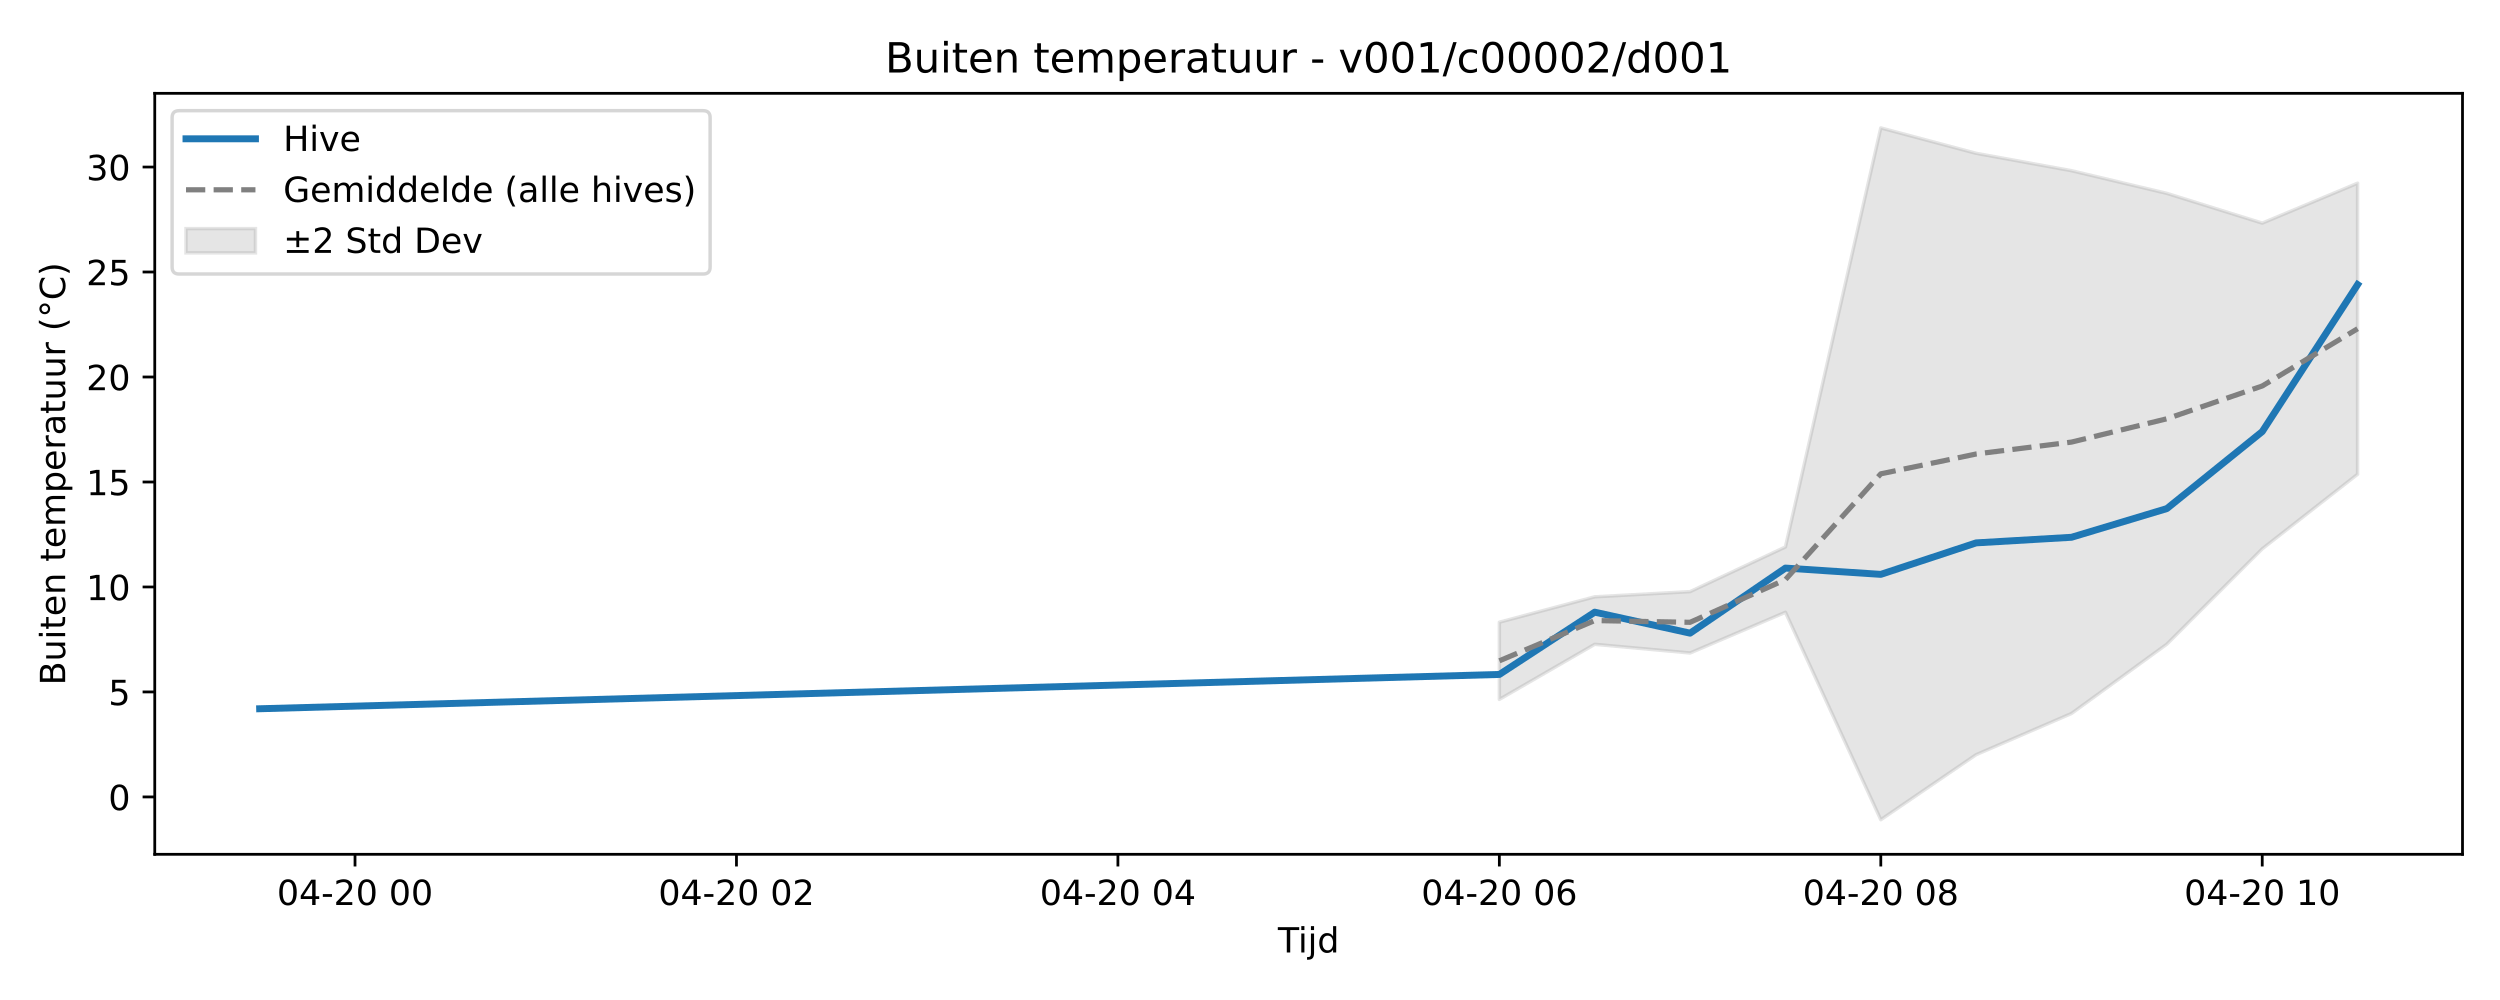
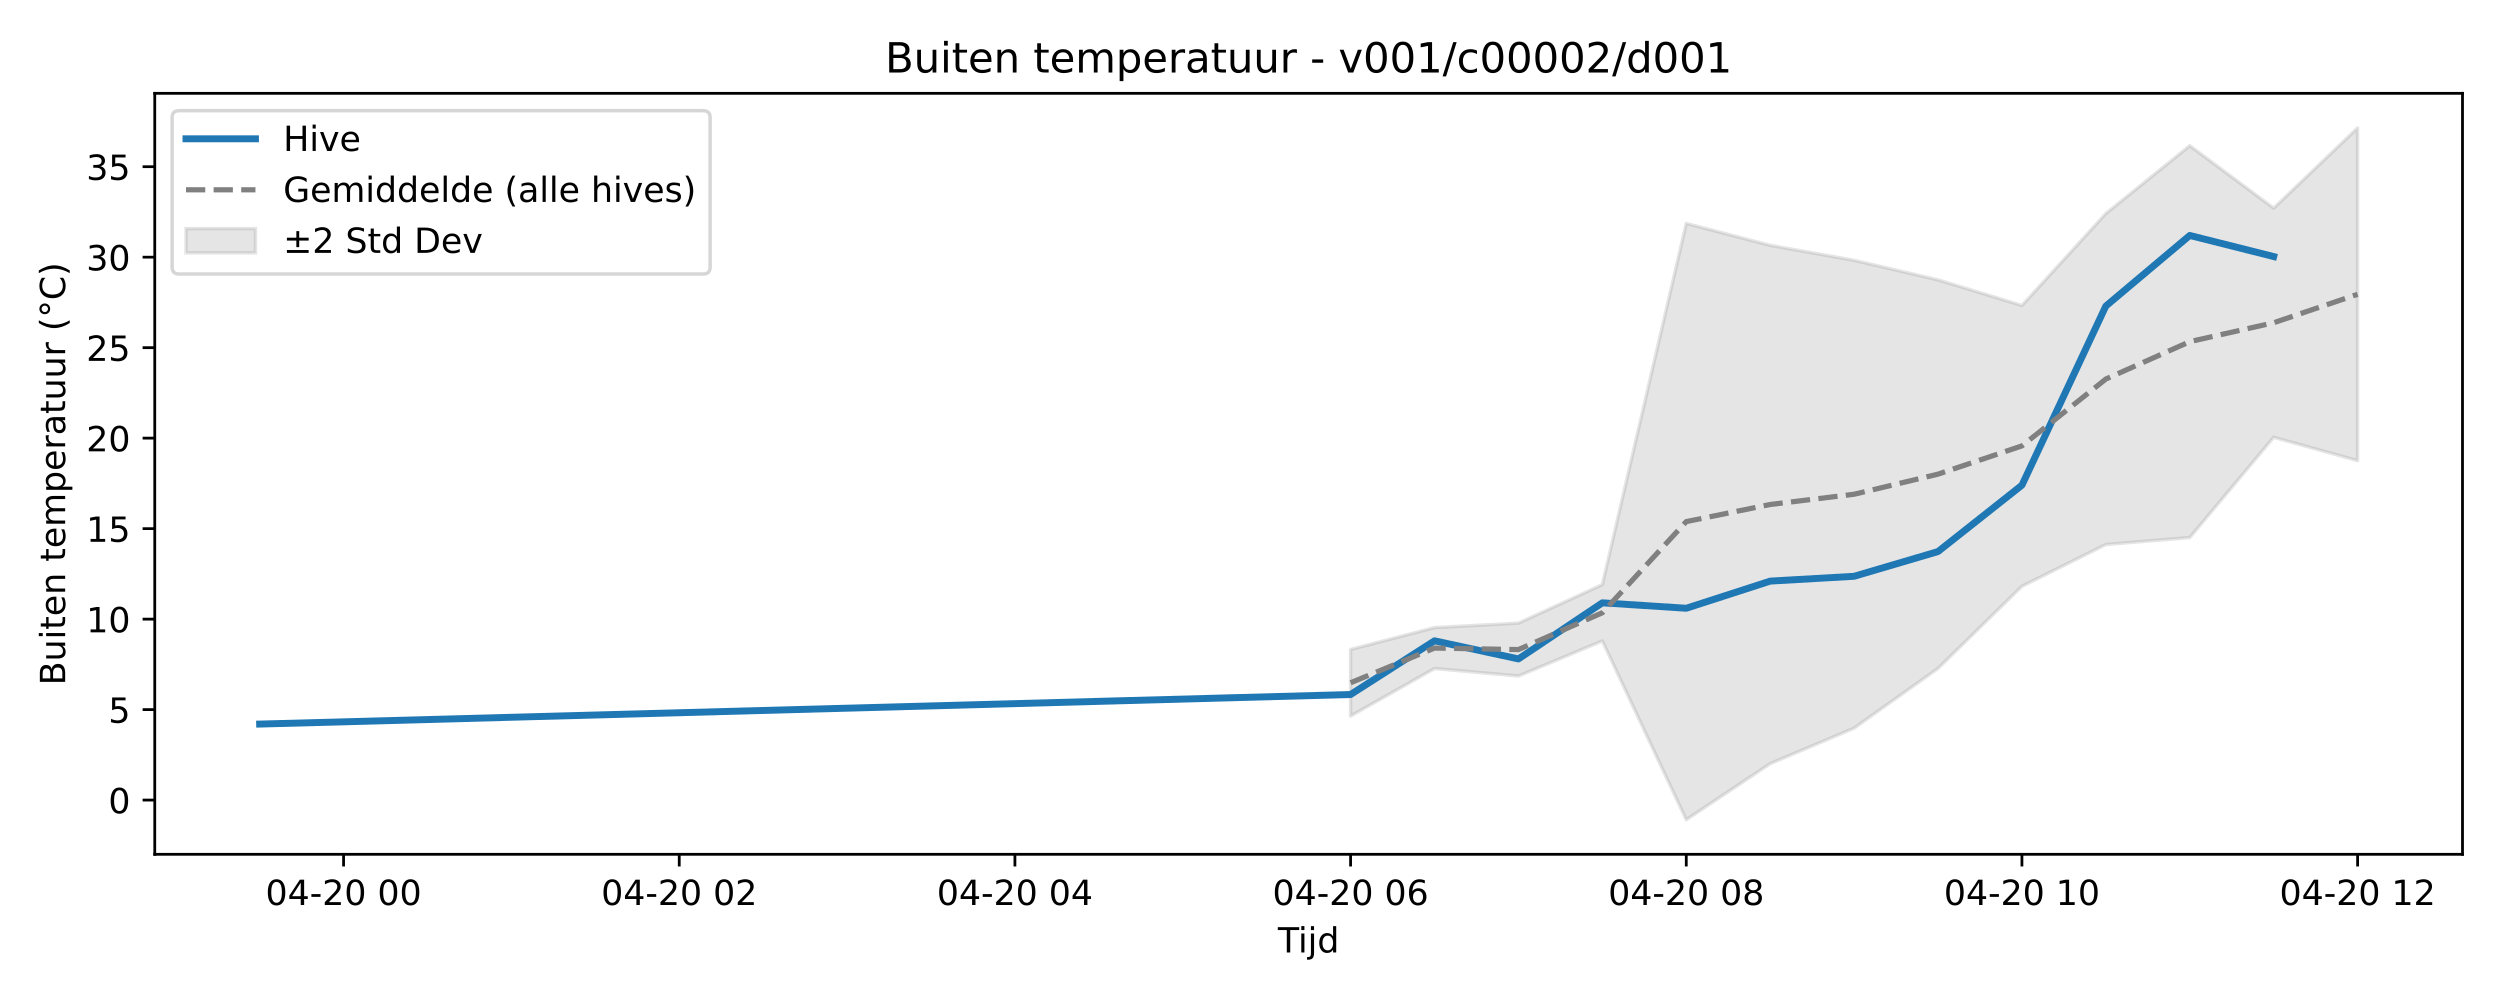
<svg xmlns="http://www.w3.org/2000/svg" xmlns:xlink="http://www.w3.org/1999/xlink" width="720pt" height="288pt" viewBox="0 0 720 288" version="1.1">
  <defs>
    <style type="text/css">*{stroke-linejoin: round; stroke-linecap: butt}</style>
  </defs>
  <g id="figure_1">
    <g id="patch_1">
      <path d="M 0 288  L 720 288  L 720 0  L 0 0  z " style="fill: #ffffff" />
    </g>
    <g id="axes_1">
      <g id="patch_2">
        <path d="M 44.57 246.04  L 709.2 246.04  L 709.2 26.88  L 44.57 26.88  z " style="fill: #ffffff" />
      </g>
      <g id="FillBetweenPolyCollection_1">
        <defs>
-           <path id="mb98345b622" d="M 431.813 -108.805  L 431.813 -86.57  L 459.277 -102.436  L 486.741 -99.937  L 514.205 -111.663  L 541.669 -51.922  L 569.133 -70.659  L 596.597 -82.519  L 624.061 -102.488  L 651.525 -129.931  L 678.99 -151.419  L 678.99 -235.244  L 678.99 -235.244  L 651.525 -223.743  L 624.061 -232.306  L 596.597 -238.836  L 569.133 -243.843  L 541.669 -251.158  L 514.205 -130.477  L 486.741 -117.611  L 459.277 -116.119  L 431.813 -108.805  z " style="stroke: #808080; stroke-opacity: 0.2" />
+           <path id="m75a55eb826" d="M 388.969 -100.949  L 388.969 -81.785  L 413.138 -95.46  L 437.306 -93.306  L 461.474 -103.412  L 485.643 -51.922  L 509.811 -68.071  L 533.979 -78.293  L 558.148 -95.504  L 582.316 -119.157  L 606.484 -131.182  L 630.653 -133.19  L 654.821 -162.051  L 678.99 -155.339  L 678.99 -251.158  L 678.99 -251.158  L 654.821 -228.058  L 630.653 -246.032  L 606.484 -226.497  L 582.316 -200.013  L 558.148 -207.393  L 533.979 -213.021  L 509.811 -217.336  L 485.643 -223.641  L 461.474 -119.627  L 437.306 -108.538  L 413.138 -107.253  L 388.969 -100.949  z " style="stroke: #808080; stroke-opacity: 0.2" />
        </defs>
-         <g clip-path="url(#p4515d305c3)">
-           <use xlink:href="#mb98345b622" x="0" y="288" style="fill: #808080; fill-opacity: 0.2; stroke: #808080; stroke-opacity: 0.2" />
+         <g clip-path="url(#pc9713ea138)">
+           <use xlink:href="#m75a55eb826" x="0" y="288" style="fill: #808080; fill-opacity: 0.2; stroke: #808080; stroke-opacity: 0.2" />
        </g>
      </g>
      <g id="matplotlib.axis_1">
        <g id="xtick_1">
          <g id="line2d_1">
            <defs>
-               <path id="m02a389da57" d="M 0 0  L 0 3.5  " style="stroke: #000000; stroke-width: 0.8" />
-             </defs>
-             <g>
-               <use xlink:href="#m02a389da57" x="102.245" y="246.04" style="stroke: #000000; stroke-width: 0.8" />
+               <path id="m7a484bc34e" d="M 0 0  L 0 3.5  " style="stroke: #000000; stroke-width: 0.8" />
+             </defs>
+             <g>
+               <use xlink:href="#m7a484bc34e" x="98.949" y="246.04" style="stroke: #000000; stroke-width: 0.8" />
            </g>
          </g>
          <g id="text_1">
-             <g transform="translate(79.76404 260.6384) scale(0.1 -0.1)">
+             <g transform="translate(76.46835 260.6384) scale(0.1 -0.1)">
              <defs>
                <path id="DejaVuSans-30" d="M 2034 4250  Q 1547 4250 1301 3770  Q 1056 3291 1056 2328  Q 1056 1369 1301 889  Q 1547 409 2034 409  Q 2525 409 2770 889  Q 3016 1369 3016 2328  Q 3016 3291 2770 3770  Q 2525 4250 2034 4250  z M 2034 4750  Q 2819 4750 3233 4129  Q 3647 3509 3647 2328  Q 3647 1150 3233 529  Q 2819 -91 2034 -91  Q 1250 -91 836 529  Q 422 1150 422 2328  Q 422 3509 836 4129  Q 1250 4750 2034 4750  z " transform="scale(0.015625)" />
                <path id="DejaVuSans-34" d="M 2419 4116  L 825 1625  L 2419 1625  L 2419 4116  z M 2253 4666  L 3047 4666  L 3047 1625  L 3713 1625  L 3713 1100  L 3047 1100  L 3047 0  L 2419 0  L 2419 1100  L 313 1100  L 313 1709  L 2253 4666  z " transform="scale(0.015625)" />
                <path id="DejaVuSans-2d" d="M 313 2009  L 1997 2009  L 1997 1497  L 313 1497  L 313 2009  z " transform="scale(0.015625)" />
                <path id="DejaVuSans-32" d="M 1228 531  L 3431 531  L 3431 0  L 469 0  L 469 531  Q 828 903 1448 1529  Q 2069 2156 2228 2338  Q 2531 2678 2651 2914  Q 2772 3150 2772 3378  Q 2772 3750 2511 3984  Q 2250 4219 1831 4219  Q 1534 4219 1204 4116  Q 875 4013 500 3803  L 500 4441  Q 881 4594 1212 4672  Q 1544 4750 1819 4750  Q 2544 4750 2975 4387  Q 3406 4025 3406 3419  Q 3406 3131 3298 2873  Q 3191 2616 2906 2266  Q 2828 2175 2409 1742  Q 1991 1309 1228 531  z " transform="scale(0.015625)" />
                <path id="DejaVuSans-20" transform="scale(0.015625)" />
              </defs>
              <use xlink:href="#DejaVuSans-30" />
              <use xlink:href="#DejaVuSans-34" transform="translate(63.62305 0)" />
              <use xlink:href="#DejaVuSans-2d" transform="translate(127.2461 0)" />
              <use xlink:href="#DejaVuSans-32" transform="translate(163.3301 0)" />
              <use xlink:href="#DejaVuSans-30" transform="translate(226.9531 0)" />
              <use xlink:href="#DejaVuSans-20" transform="translate(290.5762 0)" />
              <use xlink:href="#DejaVuSans-30" transform="translate(322.3633 0)" />
              <use xlink:href="#DejaVuSans-30" transform="translate(385.9863 0)" />
            </g>
          </g>
        </g>
        <g id="xtick_2">
          <g id="line2d_2">
            <g>
-               <use xlink:href="#m02a389da57" x="212.101" y="246.04" style="stroke: #000000; stroke-width: 0.8" />
+               <use xlink:href="#m7a484bc34e" x="195.622" y="246.04" style="stroke: #000000; stroke-width: 0.8" />
            </g>
          </g>
          <g id="text_2">
-             <g transform="translate(189.6202 260.6384) scale(0.1 -0.1)">
+             <g transform="translate(173.1418 260.6384) scale(0.1 -0.1)">
              <use xlink:href="#DejaVuSans-30" />
              <use xlink:href="#DejaVuSans-34" transform="translate(63.62305 0)" />
              <use xlink:href="#DejaVuSans-2d" transform="translate(127.2461 0)" />
              <use xlink:href="#DejaVuSans-32" transform="translate(163.3301 0)" />
              <use xlink:href="#DejaVuSans-30" transform="translate(226.9531 0)" />
              <use xlink:href="#DejaVuSans-20" transform="translate(290.5762 0)" />
              <use xlink:href="#DejaVuSans-30" transform="translate(322.3633 0)" />
              <use xlink:href="#DejaVuSans-32" transform="translate(385.9863 0)" />
            </g>
          </g>
        </g>
        <g id="xtick_3">
          <g id="line2d_3">
            <g>
-               <use xlink:href="#m02a389da57" x="321.957" y="246.04" style="stroke: #000000; stroke-width: 0.8" />
+               <use xlink:href="#m7a484bc34e" x="292.296" y="246.04" style="stroke: #000000; stroke-width: 0.8" />
            </g>
          </g>
          <g id="text_3">
-             <g transform="translate(299.4764 260.6384) scale(0.1 -0.1)">
+             <g transform="translate(269.8153 260.6384) scale(0.1 -0.1)">
              <use xlink:href="#DejaVuSans-30" />
              <use xlink:href="#DejaVuSans-34" transform="translate(63.62305 0)" />
              <use xlink:href="#DejaVuSans-2d" transform="translate(127.2461 0)" />
              <use xlink:href="#DejaVuSans-32" transform="translate(163.3301 0)" />
              <use xlink:href="#DejaVuSans-30" transform="translate(226.9531 0)" />
              <use xlink:href="#DejaVuSans-20" transform="translate(290.5762 0)" />
              <use xlink:href="#DejaVuSans-30" transform="translate(322.3633 0)" />
              <use xlink:href="#DejaVuSans-34" transform="translate(385.9863 0)" />
            </g>
          </g>
        </g>
        <g id="xtick_4">
          <g id="line2d_4">
            <g>
-               <use xlink:href="#m02a389da57" x="431.813" y="246.04" style="stroke: #000000; stroke-width: 0.8" />
+               <use xlink:href="#m7a484bc34e" x="388.969" y="246.04" style="stroke: #000000; stroke-width: 0.8" />
            </g>
          </g>
          <g id="text_4">
-             <g transform="translate(409.3326 260.6384) scale(0.1 -0.1)">
+             <g transform="translate(366.4887 260.6384) scale(0.1 -0.1)">
              <defs>
                <path id="DejaVuSans-36" d="M 2113 2584  Q 1688 2584 1439 2293  Q 1191 2003 1191 1497  Q 1191 994 1439 701  Q 1688 409 2113 409  Q 2538 409 2786 701  Q 3034 994 3034 1497  Q 3034 2003 2786 2293  Q 2538 2584 2113 2584  z M 3366 4563  L 3366 3988  Q 3128 4100 2886 4159  Q 2644 4219 2406 4219  Q 1781 4219 1451 3797  Q 1122 3375 1075 2522  Q 1259 2794 1537 2939  Q 1816 3084 2150 3084  Q 2853 3084 3261 2657  Q 3669 2231 3669 1497  Q 3669 778 3244 343  Q 2819 -91 2113 -91  Q 1303 -91 875 529  Q 447 1150 447 2328  Q 447 3434 972 4092  Q 1497 4750 2381 4750  Q 2619 4750 2861 4703  Q 3103 4656 3366 4563  z " transform="scale(0.015625)" />
              </defs>
              <use xlink:href="#DejaVuSans-30" />
              <use xlink:href="#DejaVuSans-34" transform="translate(63.62305 0)" />
              <use xlink:href="#DejaVuSans-2d" transform="translate(127.2461 0)" />
              <use xlink:href="#DejaVuSans-32" transform="translate(163.3301 0)" />
              <use xlink:href="#DejaVuSans-30" transform="translate(226.9531 0)" />
              <use xlink:href="#DejaVuSans-20" transform="translate(290.5762 0)" />
              <use xlink:href="#DejaVuSans-30" transform="translate(322.3633 0)" />
              <use xlink:href="#DejaVuSans-36" transform="translate(385.9863 0)" />
            </g>
          </g>
        </g>
        <g id="xtick_5">
          <g id="line2d_5">
            <g>
-               <use xlink:href="#m02a389da57" x="541.669" y="246.04" style="stroke: #000000; stroke-width: 0.8" />
+               <use xlink:href="#m7a484bc34e" x="485.643" y="246.04" style="stroke: #000000; stroke-width: 0.8" />
            </g>
          </g>
          <g id="text_5">
-             <g transform="translate(519.1888 260.6384) scale(0.1 -0.1)">
+             <g transform="translate(463.1622 260.6384) scale(0.1 -0.1)">
              <defs>
                <path id="DejaVuSans-38" d="M 2034 2216  Q 1584 2216 1326 1975  Q 1069 1734 1069 1313  Q 1069 891 1326 650  Q 1584 409 2034 409  Q 2484 409 2743 651  Q 3003 894 3003 1313  Q 3003 1734 2745 1975  Q 2488 2216 2034 2216  z M 1403 2484  Q 997 2584 770 2862  Q 544 3141 544 3541  Q 544 4100 942 4425  Q 1341 4750 2034 4750  Q 2731 4750 3128 4425  Q 3525 4100 3525 3541  Q 3525 3141 3298 2862  Q 3072 2584 2669 2484  Q 3125 2378 3379 2068  Q 3634 1759 3634 1313  Q 3634 634 3220 271  Q 2806 -91 2034 -91  Q 1263 -91 848 271  Q 434 634 434 1313  Q 434 1759 690 2068  Q 947 2378 1403 2484  z M 1172 3481  Q 1172 3119 1398 2916  Q 1625 2713 2034 2713  Q 2441 2713 2670 2916  Q 2900 3119 2900 3481  Q 2900 3844 2670 4047  Q 2441 4250 2034 4250  Q 1625 4250 1398 4047  Q 1172 3844 1172 3481  z " transform="scale(0.015625)" />
              </defs>
              <use xlink:href="#DejaVuSans-30" />
              <use xlink:href="#DejaVuSans-34" transform="translate(63.62305 0)" />
              <use xlink:href="#DejaVuSans-2d" transform="translate(127.2461 0)" />
              <use xlink:href="#DejaVuSans-32" transform="translate(163.3301 0)" />
              <use xlink:href="#DejaVuSans-30" transform="translate(226.9531 0)" />
              <use xlink:href="#DejaVuSans-20" transform="translate(290.5762 0)" />
              <use xlink:href="#DejaVuSans-30" transform="translate(322.3633 0)" />
              <use xlink:href="#DejaVuSans-38" transform="translate(385.9863 0)" />
            </g>
          </g>
        </g>
        <g id="xtick_6">
          <g id="line2d_6">
            <g>
-               <use xlink:href="#m02a389da57" x="651.525" y="246.04" style="stroke: #000000; stroke-width: 0.8" />
+               <use xlink:href="#m7a484bc34e" x="582.316" y="246.04" style="stroke: #000000; stroke-width: 0.8" />
            </g>
          </g>
          <g id="text_6">
-             <g transform="translate(629.045 260.6384) scale(0.1 -0.1)">
+             <g transform="translate(559.8356 260.6384) scale(0.1 -0.1)">
              <defs>
                <path id="DejaVuSans-31" d="M 794 531  L 1825 531  L 1825 4091  L 703 3866  L 703 4441  L 1819 4666  L 2450 4666  L 2450 531  L 3481 531  L 3481 0  L 794 0  L 794 531  z " transform="scale(0.015625)" />
              </defs>
              <use xlink:href="#DejaVuSans-30" />
              <use xlink:href="#DejaVuSans-34" transform="translate(63.62305 0)" />
              <use xlink:href="#DejaVuSans-2d" transform="translate(127.2461 0)" />
              <use xlink:href="#DejaVuSans-32" transform="translate(163.3301 0)" />
              <use xlink:href="#DejaVuSans-30" transform="translate(226.9531 0)" />
              <use xlink:href="#DejaVuSans-20" transform="translate(290.5762 0)" />
              <use xlink:href="#DejaVuSans-31" transform="translate(322.3633 0)" />
              <use xlink:href="#DejaVuSans-30" transform="translate(385.9863 0)" />
            </g>
          </g>
        </g>
-         <g id="text_7">
+         <g id="xtick_7">
+           <g id="line2d_7">
+             <g>
+               <use xlink:href="#m7a484bc34e" x="678.99" y="246.04" style="stroke: #000000; stroke-width: 0.8" />
+             </g>
+           </g>
+           <g id="text_7">
+             <g transform="translate(656.5091 260.6384) scale(0.1 -0.1)">
+               <use xlink:href="#DejaVuSans-30" />
+               <use xlink:href="#DejaVuSans-34" transform="translate(63.62305 0)" />
+               <use xlink:href="#DejaVuSans-2d" transform="translate(127.2461 0)" />
+               <use xlink:href="#DejaVuSans-32" transform="translate(163.3301 0)" />
+               <use xlink:href="#DejaVuSans-30" transform="translate(226.9531 0)" />
+               <use xlink:href="#DejaVuSans-20" transform="translate(290.5762 0)" />
+               <use xlink:href="#DejaVuSans-31" transform="translate(322.3633 0)" />
+               <use xlink:href="#DejaVuSans-32" transform="translate(385.9863 0)" />
+             </g>
+           </g>
+         </g>
+         <g id="text_8">
          <g transform="translate(368.035 274.3166) scale(0.1 -0.1)">
            <defs>
              <path id="DejaVuSans-54" d="M -19 4666  L 3928 4666  L 3928 4134  L 2272 4134  L 2272 0  L 1638 0  L 1638 4134  L -19 4134  L -19 4666  z " transform="scale(0.015625)" />
              <path id="DejaVuSans-69" d="M 603 3500  L 1178 3500  L 1178 0  L 603 0  L 603 3500  z M 603 4863  L 1178 4863  L 1178 4134  L 603 4134  L 603 4863  z " transform="scale(0.015625)" />
              <path id="DejaVuSans-6a" d="M 603 3500  L 1178 3500  L 1178 -63  Q 1178 -731 923 -1031  Q 669 -1331 103 -1331  L -116 -1331  L -116 -844  L 38 -844  Q 366 -844 484 -692  Q 603 -541 603 -63  L 603 3500  z M 603 4863  L 1178 4863  L 1178 4134  L 603 4134  L 603 4863  z " transform="scale(0.015625)" />
              <path id="DejaVuSans-64" d="M 2906 2969  L 2906 4863  L 3481 4863  L 3481 0  L 2906 0  L 2906 525  Q 2725 213 2448 61  Q 2172 -91 1784 -91  Q 1150 -91 751 415  Q 353 922 353 1747  Q 353 2572 751 3078  Q 1150 3584 1784 3584  Q 2172 3584 2448 3432  Q 2725 3281 2906 2969  z M 947 1747  Q 947 1113 1208 752  Q 1469 391 1925 391  Q 2381 391 2643 752  Q 2906 1113 2906 1747  Q 2906 2381 2643 2742  Q 2381 3103 1925 3103  Q 1469 3103 1208 2742  Q 947 2381 947 1747  z " transform="scale(0.015625)" />
            </defs>
            <use xlink:href="#DejaVuSans-54" />
            <use xlink:href="#DejaVuSans-69" transform="translate(57.95898 0)" />
            <use xlink:href="#DejaVuSans-6a" transform="translate(85.74219 0)" />
            <use xlink:href="#DejaVuSans-64" transform="translate(113.5254 0)" />
          </g>
        </g>
      </g>
      <g id="matplotlib.axis_2">
        <g id="ytick_1">
-           <g id="line2d_7">
-             <defs>
-               <path id="m8dcd11efaf" d="M 0 0  L -3.5 0  " style="stroke: #000000; stroke-width: 0.8" />
-             </defs>
-             <g>
-               <use xlink:href="#m8dcd11efaf" x="44.57" y="229.517" style="stroke: #000000; stroke-width: 0.8" />
-             </g>
-           </g>
-           <g id="text_8">
-             <g transform="translate(31.2075 233.3165) scale(0.1 -0.1)">
+           <g id="line2d_8">
+             <defs>
+               <path id="ma412d69478" d="M 0 0  L -3.5 0  " style="stroke: #000000; stroke-width: 0.8" />
+             </defs>
+             <g>
+               <use xlink:href="#ma412d69478" x="44.57" y="230.423" style="stroke: #000000; stroke-width: 0.8" />
+             </g>
+           </g>
+           <g id="text_9">
+             <g transform="translate(31.2075 234.2226) scale(0.1 -0.1)">
              <use xlink:href="#DejaVuSans-30" />
            </g>
          </g>
        </g>
        <g id="ytick_2">
-           <g id="line2d_8">
-             <g>
-               <use xlink:href="#m8dcd11efaf" x="44.57" y="199.282" style="stroke: #000000; stroke-width: 0.8" />
-             </g>
-           </g>
-           <g id="text_9">
-             <g transform="translate(31.2075 203.0813) scale(0.1 -0.1)">
+           <g id="line2d_9">
+             <g>
+               <use xlink:href="#ma412d69478" x="44.57" y="204.364" style="stroke: #000000; stroke-width: 0.8" />
+             </g>
+           </g>
+           <g id="text_10">
+             <g transform="translate(31.2075 208.1633) scale(0.1 -0.1)">
              <defs>
                <path id="DejaVuSans-35" d="M 691 4666  L 3169 4666  L 3169 4134  L 1269 4134  L 1269 2991  Q 1406 3038 1543 3061  Q 1681 3084 1819 3084  Q 2600 3084 3056 2656  Q 3513 2228 3513 1497  Q 3513 744 3044 326  Q 2575 -91 1722 -91  Q 1428 -91 1123 -41  Q 819 9 494 109  L 494 744  Q 775 591 1075 516  Q 1375 441 1709 441  Q 2250 441 2565 725  Q 2881 1009 2881 1497  Q 2881 1984 2565 2268  Q 2250 2553 1709 2553  Q 1456 2553 1204 2497  Q 953 2441 691 2322  L 691 4666  z " transform="scale(0.015625)" />
              </defs>
              <use xlink:href="#DejaVuSans-35" />
            </g>
          </g>
        </g>
        <g id="ytick_3">
-           <g id="line2d_9">
-             <g>
-               <use xlink:href="#m8dcd11efaf" x="44.57" y="169.047" style="stroke: #000000; stroke-width: 0.8" />
-             </g>
-           </g>
-           <g id="text_10">
-             <g transform="translate(24.845 172.8461) scale(0.1 -0.1)">
+           <g id="line2d_10">
+             <g>
+               <use xlink:href="#ma412d69478" x="44.57" y="178.305" style="stroke: #000000; stroke-width: 0.8" />
+             </g>
+           </g>
+           <g id="text_11">
+             <g transform="translate(24.845 182.1039) scale(0.1 -0.1)">
              <use xlink:href="#DejaVuSans-31" />
              <use xlink:href="#DejaVuSans-30" transform="translate(63.62305 0)" />
            </g>
          </g>
        </g>
        <g id="ytick_4">
-           <g id="line2d_10">
-             <g>
-               <use xlink:href="#m8dcd11efaf" x="44.57" y="138.812" style="stroke: #000000; stroke-width: 0.8" />
-             </g>
-           </g>
-           <g id="text_11">
-             <g transform="translate(24.845 142.6108) scale(0.1 -0.1)">
+           <g id="line2d_11">
+             <g>
+               <use xlink:href="#ma412d69478" x="44.57" y="152.245" style="stroke: #000000; stroke-width: 0.8" />
+             </g>
+           </g>
+           <g id="text_12">
+             <g transform="translate(24.845 156.0445) scale(0.1 -0.1)">
              <use xlink:href="#DejaVuSans-31" />
              <use xlink:href="#DejaVuSans-35" transform="translate(63.62305 0)" />
            </g>
          </g>
        </g>
        <g id="ytick_5">
-           <g id="line2d_11">
-             <g>
-               <use xlink:href="#m8dcd11efaf" x="44.57" y="108.576" style="stroke: #000000; stroke-width: 0.8" />
-             </g>
-           </g>
-           <g id="text_12">
-             <g transform="translate(24.845 112.3756) scale(0.1 -0.1)">
+           <g id="line2d_12">
+             <g>
+               <use xlink:href="#ma412d69478" x="44.57" y="126.186" style="stroke: #000000; stroke-width: 0.8" />
+             </g>
+           </g>
+           <g id="text_13">
+             <g transform="translate(24.845 129.9851) scale(0.1 -0.1)">
              <use xlink:href="#DejaVuSans-32" />
              <use xlink:href="#DejaVuSans-30" transform="translate(63.62305 0)" />
            </g>
          </g>
        </g>
        <g id="ytick_6">
-           <g id="line2d_12">
-             <g>
-               <use xlink:href="#m8dcd11efaf" x="44.57" y="78.341" style="stroke: #000000; stroke-width: 0.8" />
-             </g>
-           </g>
-           <g id="text_13">
-             <g transform="translate(24.845 82.1404) scale(0.1 -0.1)">
+           <g id="line2d_13">
+             <g>
+               <use xlink:href="#ma412d69478" x="44.57" y="100.126" style="stroke: #000000; stroke-width: 0.8" />
+             </g>
+           </g>
+           <g id="text_14">
+             <g transform="translate(24.845 103.9257) scale(0.1 -0.1)">
              <use xlink:href="#DejaVuSans-32" />
              <use xlink:href="#DejaVuSans-35" transform="translate(63.62305 0)" />
            </g>
          </g>
        </g>
        <g id="ytick_7">
-           <g id="line2d_13">
-             <g>
-               <use xlink:href="#m8dcd11efaf" x="44.57" y="48.106" style="stroke: #000000; stroke-width: 0.8" />
-             </g>
-           </g>
-           <g id="text_14">
-             <g transform="translate(24.845 51.90518) scale(0.1 -0.1)">
+           <g id="line2d_14">
+             <g>
+               <use xlink:href="#ma412d69478" x="44.57" y="74.067" style="stroke: #000000; stroke-width: 0.8" />
+             </g>
+           </g>
+           <g id="text_15">
+             <g transform="translate(24.845 77.8663) scale(0.1 -0.1)">
              <defs>
                <path id="DejaVuSans-33" d="M 2597 2516  Q 3050 2419 3304 2112  Q 3559 1806 3559 1356  Q 3559 666 3084 287  Q 2609 -91 1734 -91  Q 1441 -91 1130 -33  Q 819 25 488 141  L 488 750  Q 750 597 1062 519  Q 1375 441 1716 441  Q 2309 441 2620 675  Q 2931 909 2931 1356  Q 2931 1769 2642 2001  Q 2353 2234 1838 2234  L 1294 2234  L 1294 2753  L 1863 2753  Q 2328 2753 2575 2939  Q 2822 3125 2822 3475  Q 2822 3834 2567 4026  Q 2313 4219 1838 4219  Q 1578 4219 1281 4162  Q 984 4106 628 3988  L 628 4550  Q 988 4650 1302 4700  Q 1616 4750 1894 4750  Q 2613 4750 3031 4423  Q 3450 4097 3450 3541  Q 3450 3153 3228 2886  Q 3006 2619 2597 2516  z " transform="scale(0.015625)" />
              </defs>
              <use xlink:href="#DejaVuSans-33" />
              <use xlink:href="#DejaVuSans-30" transform="translate(63.62305 0)" />
            </g>
          </g>
        </g>
-         <g id="text_15">
+         <g id="ytick_8">
+           <g id="line2d_15">
+             <g>
+               <use xlink:href="#ma412d69478" x="44.57" y="48.008" style="stroke: #000000; stroke-width: 0.8" />
+             </g>
+           </g>
+           <g id="text_16">
+             <g transform="translate(24.845 51.8069) scale(0.1 -0.1)">
+               <use xlink:href="#DejaVuSans-33" />
+               <use xlink:href="#DejaVuSans-35" transform="translate(63.62305 0)" />
+             </g>
+           </g>
+         </g>
+         <g id="text_17">
          <g transform="translate(18.76531 197.3553) rotate(-90) scale(0.1 -0.1)">
            <defs>
              <path id="DejaVuSans-42" d="M 1259 2228  L 1259 519  L 2272 519  Q 2781 519 3026 730  Q 3272 941 3272 1375  Q 3272 1813 3026 2020  Q 2781 2228 2272 2228  L 1259 2228  z M 1259 4147  L 1259 2741  L 2194 2741  Q 2656 2741 2882 2914  Q 3109 3088 3109 3444  Q 3109 3797 2882 3972  Q 2656 4147 2194 4147  L 1259 4147  z M 628 4666  L 2241 4666  Q 2963 4666 3353 4366  Q 3744 4066 3744 3513  Q 3744 3084 3544 2831  Q 3344 2578 2956 2516  Q 3422 2416 3680 2098  Q 3938 1781 3938 1306  Q 3938 681 3513 340  Q 3088 0 2303 0  L 628 0  L 628 4666  z " transform="scale(0.015625)" />
              <path id="DejaVuSans-75" d="M 544 1381  L 544 3500  L 1119 3500  L 1119 1403  Q 1119 906 1312 657  Q 1506 409 1894 409  Q 2359 409 2629 706  Q 2900 1003 2900 1516  L 2900 3500  L 3475 3500  L 3475 0  L 2900 0  L 2900 538  Q 2691 219 2414 64  Q 2138 -91 1772 -91  Q 1169 -91 856 284  Q 544 659 544 1381  z M 1991 3584  L 1991 3584  z " transform="scale(0.015625)" />
              <path id="DejaVuSans-74" d="M 1172 4494  L 1172 3500  L 2356 3500  L 2356 3053  L 1172 3053  L 1172 1153  Q 1172 725 1289 603  Q 1406 481 1766 481  L 2356 481  L 2356 0  L 1766 0  Q 1100 0 847 248  Q 594 497 594 1153  L 594 3053  L 172 3053  L 172 3500  L 594 3500  L 594 4494  L 1172 4494  z " transform="scale(0.015625)" />
              <path id="DejaVuSans-65" d="M 3597 1894  L 3597 1613  L 953 1613  Q 991 1019 1311 708  Q 1631 397 2203 397  Q 2534 397 2845 478  Q 3156 559 3463 722  L 3463 178  Q 3153 47 2828 -22  Q 2503 -91 2169 -91  Q 1331 -91 842 396  Q 353 884 353 1716  Q 353 2575 817 3079  Q 1281 3584 2069 3584  Q 2775 3584 3186 3129  Q 3597 2675 3597 1894  z M 3022 2063  Q 3016 2534 2758 2815  Q 2500 3097 2075 3097  Q 1594 3097 1305 2825  Q 1016 2553 972 2059  L 3022 2063  z " transform="scale(0.015625)" />
              <path id="DejaVuSans-6e" d="M 3513 2113  L 3513 0  L 2938 0  L 2938 2094  Q 2938 2591 2744 2837  Q 2550 3084 2163 3084  Q 1697 3084 1428 2787  Q 1159 2491 1159 1978  L 1159 0  L 581 0  L 581 3500  L 1159 3500  L 1159 2956  Q 1366 3272 1645 3428  Q 1925 3584 2291 3584  Q 2894 3584 3203 3211  Q 3513 2838 3513 2113  z " transform="scale(0.015625)" />
              <path id="DejaVuSans-6d" d="M 3328 2828  Q 3544 3216 3844 3400  Q 4144 3584 4550 3584  Q 5097 3584 5394 3201  Q 5691 2819 5691 2113  L 5691 0  L 5113 0  L 5113 2094  Q 5113 2597 4934 2840  Q 4756 3084 4391 3084  Q 3944 3084 3684 2787  Q 3425 2491 3425 1978  L 3425 0  L 2847 0  L 2847 2094  Q 2847 2600 2669 2842  Q 2491 3084 2119 3084  Q 1678 3084 1418 2786  Q 1159 2488 1159 1978  L 1159 0  L 581 0  L 581 3500  L 1159 3500  L 1159 2956  Q 1356 3278 1631 3431  Q 1906 3584 2284 3584  Q 2666 3584 2933 3390  Q 3200 3197 3328 2828  z " transform="scale(0.015625)" />
              <path id="DejaVuSans-70" d="M 1159 525  L 1159 -1331  L 581 -1331  L 581 3500  L 1159 3500  L 1159 2969  Q 1341 3281 1617 3432  Q 1894 3584 2278 3584  Q 2916 3584 3314 3078  Q 3713 2572 3713 1747  Q 3713 922 3314 415  Q 2916 -91 2278 -91  Q 1894 -91 1617 61  Q 1341 213 1159 525  z M 3116 1747  Q 3116 2381 2855 2742  Q 2594 3103 2138 3103  Q 1681 3103 1420 2742  Q 1159 2381 1159 1747  Q 1159 1113 1420 752  Q 1681 391 2138 391  Q 2594 391 2855 752  Q 3116 1113 3116 1747  z " transform="scale(0.015625)" />
              <path id="DejaVuSans-72" d="M 2631 2963  Q 2534 3019 2420 3045  Q 2306 3072 2169 3072  Q 1681 3072 1420 2755  Q 1159 2438 1159 1844  L 1159 0  L 581 0  L 581 3500  L 1159 3500  L 1159 2956  Q 1341 3275 1631 3429  Q 1922 3584 2338 3584  Q 2397 3584 2469 3576  Q 2541 3569 2628 3553  L 2631 2963  z " transform="scale(0.015625)" />
              <path id="DejaVuSans-61" d="M 2194 1759  Q 1497 1759 1228 1600  Q 959 1441 959 1056  Q 959 750 1161 570  Q 1363 391 1709 391  Q 2188 391 2477 730  Q 2766 1069 2766 1631  L 2766 1759  L 2194 1759  z M 3341 1997  L 3341 0  L 2766 0  L 2766 531  Q 2569 213 2275 61  Q 1981 -91 1556 -91  Q 1019 -91 701 211  Q 384 513 384 1019  Q 384 1609 779 1909  Q 1175 2209 1959 2209  L 2766 2209  L 2766 2266  Q 2766 2663 2505 2880  Q 2244 3097 1772 3097  Q 1472 3097 1187 3025  Q 903 2953 641 2809  L 641 3341  Q 956 3463 1253 3523  Q 1550 3584 1831 3584  Q 2591 3584 2966 3190  Q 3341 2797 3341 1997  z " transform="scale(0.015625)" />
              <path id="DejaVuSans-28" d="M 1984 4856  Q 1566 4138 1362 3434  Q 1159 2731 1159 2009  Q 1159 1288 1364 580  Q 1569 -128 1984 -844  L 1484 -844  Q 1016 -109 783 600  Q 550 1309 550 2009  Q 550 2706 781 3412  Q 1013 4119 1484 4856  L 1984 4856  z " transform="scale(0.015625)" />
              <path id="DejaVuSans-b0" d="M 1600 4347  Q 1350 4347 1178 4173  Q 1006 4000 1006 3750  Q 1006 3503 1178 3333  Q 1350 3163 1600 3163  Q 1850 3163 2022 3333  Q 2194 3503 2194 3750  Q 2194 3997 2020 4172  Q 1847 4347 1600 4347  z M 1600 4750  Q 1800 4750 1984 4673  Q 2169 4597 2303 4453  Q 2447 4313 2519 4134  Q 2591 3956 2591 3750  Q 2591 3338 2302 3052  Q 2013 2766 1594 2766  Q 1172 2766 890 3047  Q 609 3328 609 3750  Q 609 4169 896 4459  Q 1184 4750 1600 4750  z " transform="scale(0.015625)" />
              <path id="DejaVuSans-43" d="M 4122 4306  L 4122 3641  Q 3803 3938 3442 4084  Q 3081 4231 2675 4231  Q 1875 4231 1450 3742  Q 1025 3253 1025 2328  Q 1025 1406 1450 917  Q 1875 428 2675 428  Q 3081 428 3442 575  Q 3803 722 4122 1019  L 4122 359  Q 3791 134 3420 21  Q 3050 -91 2638 -91  Q 1578 -91 968 557  Q 359 1206 359 2328  Q 359 3453 968 4101  Q 1578 4750 2638 4750  Q 3056 4750 3426 4639  Q 3797 4528 4122 4306  z " transform="scale(0.015625)" />
              <path id="DejaVuSans-29" d="M 513 4856  L 1013 4856  Q 1481 4119 1714 3412  Q 1947 2706 1947 2009  Q 1947 1309 1714 600  Q 1481 -109 1013 -844  L 513 -844  Q 928 -128 1133 580  Q 1338 1288 1338 2009  Q 1338 2731 1133 3434  Q 928 4138 513 4856  z " transform="scale(0.015625)" />
            </defs>
            <use xlink:href="#DejaVuSans-42" />
            <use xlink:href="#DejaVuSans-75" transform="translate(68.60352 0)" />
            <use xlink:href="#DejaVuSans-69" transform="translate(131.9824 0)" />
            <use xlink:href="#DejaVuSans-74" transform="translate(159.7656 0)" />
            <use xlink:href="#DejaVuSans-65" transform="translate(198.9746 0)" />
            <use xlink:href="#DejaVuSans-6e" transform="translate(260.498 0)" />
            <use xlink:href="#DejaVuSans-20" transform="translate(323.877 0)" />
            <use xlink:href="#DejaVuSans-74" transform="translate(355.6641 0)" />
            <use xlink:href="#DejaVuSans-65" transform="translate(394.873 0)" />
            <use xlink:href="#DejaVuSans-6d" transform="translate(456.3965 0)" />
            <use xlink:href="#DejaVuSans-70" transform="translate(553.8086 0)" />
            <use xlink:href="#DejaVuSans-65" transform="translate(617.2852 0)" />
            <use xlink:href="#DejaVuSans-72" transform="translate(678.8086 0)" />
            <use xlink:href="#DejaVuSans-61" transform="translate(719.9219 0)" />
            <use xlink:href="#DejaVuSans-74" transform="translate(781.2012 0)" />
            <use xlink:href="#DejaVuSans-75" transform="translate(820.4102 0)" />
            <use xlink:href="#DejaVuSans-75" transform="translate(883.7891 0)" />
            <use xlink:href="#DejaVuSans-72" transform="translate(947.168 0)" />
            <use xlink:href="#DejaVuSans-20" transform="translate(988.2812 0)" />
            <use xlink:href="#DejaVuSans-28" transform="translate(1020.068 0)" />
            <use xlink:href="#DejaVuSans-b0" transform="translate(1059.082 0)" />
            <use xlink:href="#DejaVuSans-43" transform="translate(1109.082 0)" />
            <use xlink:href="#DejaVuSans-29" transform="translate(1178.906 0)" />
          </g>
        </g>
      </g>
-       <g id="line2d_14">
-         <path d="M 74.78 204.12  L 431.813 194.243  L 459.277 176.303  L 486.741 182.35  L 514.205 163.605  L 541.669 165.419  L 569.133 156.348  L 596.597 154.736  L 624.061 146.471  L 651.525 124.299  L 678.99 81.969  " clip-path="url(#p4515d305c3)" style="fill: none; stroke: #1f77b4; stroke-width: 2; stroke-linecap: square" />
-       </g>
-       <g id="line2d_15">
-         <path d="M 74.78 204.12  M 431.813 190.312  L 459.277 178.722  L 486.741 179.226  L 514.205 166.93  L 541.669 136.46  L 569.133 130.749  L 596.597 127.322  L 624.061 120.603  L 651.525 111.163  L 678.99 94.668  " clip-path="url(#p4515d305c3)" style="fill: none; stroke-dasharray: 5.55,2.4; stroke-dashoffset: 0; stroke: #808080; stroke-width: 1.5" />
+       <g id="line2d_16">
+         <path d="M 74.78 208.534  L 388.969 200.021  L 413.138 184.559  L 437.306 189.771  L 461.474 173.614  L 485.643 175.178  L 509.811 167.36  L 533.979 165.97  L 558.148 158.847  L 582.316 139.737  L 606.484 88.139  L 630.653 67.813  L 654.821 73.893  " clip-path="url(#pc9713ea138)" style="fill: none; stroke: #1f77b4; stroke-width: 2; stroke-linecap: square" />
+       </g>
+       <g id="line2d_17">
+         <path d="M 74.78 208.534  M 388.969 196.633  L 413.138 186.644  L 437.306 187.078  L 461.474 176.48  L 485.643 150.218  L 509.811 145.296  L 533.979 142.343  L 558.148 136.552  L 582.316 128.415  L 606.484 109.16  L 630.653 98.389  L 654.821 92.946  L 678.99 84.751  " clip-path="url(#pc9713ea138)" style="fill: none; stroke-dasharray: 5.55,2.4; stroke-dashoffset: 0; stroke: #808080; stroke-width: 1.5" />
      </g>
      <g id="patch_3">
        <path d="M 44.57 246.04  L 44.57 26.88  " style="fill: none; stroke: #000000; stroke-width: 0.8; stroke-linejoin: miter; stroke-linecap: square" />
      </g>
      <g id="patch_4">
        <path d="M 709.2 246.04  L 709.2 26.88  " style="fill: none; stroke: #000000; stroke-width: 0.8; stroke-linejoin: miter; stroke-linecap: square" />
      </g>
      <g id="patch_5">
        <path d="M 44.57 246.04  L 709.2 246.04  " style="fill: none; stroke: #000000; stroke-width: 0.8; stroke-linejoin: miter; stroke-linecap: square" />
      </g>
      <g id="patch_6">
        <path d="M 44.57 26.88  L 709.2 26.88  " style="fill: none; stroke: #000000; stroke-width: 0.8; stroke-linejoin: miter; stroke-linecap: square" />
      </g>
-       <g id="text_16">
+       <g id="text_18">
        <g transform="translate(254.9162 20.88) scale(0.12 -0.12)">
          <defs>
            <path id="DejaVuSans-76" d="M 191 3500  L 800 3500  L 1894 563  L 2988 3500  L 3597 3500  L 2284 0  L 1503 0  L 191 3500  z " transform="scale(0.015625)" />
            <path id="DejaVuSans-2f" d="M 1625 4666  L 2156 4666  L 531 -594  L 0 -594  L 1625 4666  z " transform="scale(0.015625)" />
            <path id="DejaVuSans-63" d="M 3122 3366  L 3122 2828  Q 2878 2963 2633 3030  Q 2388 3097 2138 3097  Q 1578 3097 1268 2742  Q 959 2388 959 1747  Q 959 1106 1268 751  Q 1578 397 2138 397  Q 2388 397 2633 464  Q 2878 531 3122 666  L 3122 134  Q 2881 22 2623 -34  Q 2366 -91 2075 -91  Q 1284 -91 818 406  Q 353 903 353 1747  Q 353 2603 823 3093  Q 1294 3584 2113 3584  Q 2378 3584 2631 3529  Q 2884 3475 3122 3366  z " transform="scale(0.015625)" />
          </defs>
          <use xlink:href="#DejaVuSans-42" />
          <use xlink:href="#DejaVuSans-75" transform="translate(68.60352 0)" />
          <use xlink:href="#DejaVuSans-69" transform="translate(131.9824 0)" />
          <use xlink:href="#DejaVuSans-74" transform="translate(159.7656 0)" />
          <use xlink:href="#DejaVuSans-65" transform="translate(198.9746 0)" />
          <use xlink:href="#DejaVuSans-6e" transform="translate(260.498 0)" />
          <use xlink:href="#DejaVuSans-20" transform="translate(323.877 0)" />
          <use xlink:href="#DejaVuSans-74" transform="translate(355.6641 0)" />
          <use xlink:href="#DejaVuSans-65" transform="translate(394.873 0)" />
          <use xlink:href="#DejaVuSans-6d" transform="translate(456.3965 0)" />
          <use xlink:href="#DejaVuSans-70" transform="translate(553.8086 0)" />
          <use xlink:href="#DejaVuSans-65" transform="translate(617.2852 0)" />
          <use xlink:href="#DejaVuSans-72" transform="translate(678.8086 0)" />
          <use xlink:href="#DejaVuSans-61" transform="translate(719.9219 0)" />
          <use xlink:href="#DejaVuSans-74" transform="translate(781.2012 0)" />
          <use xlink:href="#DejaVuSans-75" transform="translate(820.4102 0)" />
          <use xlink:href="#DejaVuSans-75" transform="translate(883.7891 0)" />
          <use xlink:href="#DejaVuSans-72" transform="translate(947.168 0)" />
          <use xlink:href="#DejaVuSans-20" transform="translate(988.2812 0)" />
          <use xlink:href="#DejaVuSans-2d" transform="translate(1020.068 0)" />
          <use xlink:href="#DejaVuSans-20" transform="translate(1056.152 0)" />
          <use xlink:href="#DejaVuSans-76" transform="translate(1087.939 0)" />
          <use xlink:href="#DejaVuSans-30" transform="translate(1147.119 0)" />
          <use xlink:href="#DejaVuSans-30" transform="translate(1210.742 0)" />
          <use xlink:href="#DejaVuSans-31" transform="translate(1274.365 0)" />
          <use xlink:href="#DejaVuSans-2f" transform="translate(1337.988 0)" />
          <use xlink:href="#DejaVuSans-63" transform="translate(1371.68 0)" />
          <use xlink:href="#DejaVuSans-30" transform="translate(1426.66 0)" />
          <use xlink:href="#DejaVuSans-30" transform="translate(1490.283 0)" />
          <use xlink:href="#DejaVuSans-30" transform="translate(1553.906 0)" />
          <use xlink:href="#DejaVuSans-30" transform="translate(1617.529 0)" />
          <use xlink:href="#DejaVuSans-32" transform="translate(1681.152 0)" />
          <use xlink:href="#DejaVuSans-2f" transform="translate(1744.775 0)" />
          <use xlink:href="#DejaVuSans-64" transform="translate(1778.467 0)" />
          <use xlink:href="#DejaVuSans-30" transform="translate(1841.943 0)" />
          <use xlink:href="#DejaVuSans-30" transform="translate(1905.566 0)" />
          <use xlink:href="#DejaVuSans-31" transform="translate(1969.189 0)" />
        </g>
      </g>
      <g id="legend_1">
        <g id="patch_7">
          <path d="M 51.57 78.914  L 202.514 78.914  Q 204.514 78.914 204.514 76.914  L 204.514 33.88  Q 204.514 31.88 202.514 31.88  L 51.57 31.88  Q 49.57 31.88 49.57 33.88  L 49.57 76.914  Q 49.57 78.914 51.57 78.914  z " style="fill: #ffffff; opacity: 0.8; stroke: #cccccc; stroke-linejoin: miter" />
        </g>
-         <g id="line2d_16">
+         <g id="line2d_18">
          <path d="M 53.57 39.978  L 63.57 39.978  L 73.57 39.978  " style="fill: none; stroke: #1f77b4; stroke-width: 2; stroke-linecap: square" />
        </g>
-         <g id="text_17">
+         <g id="text_19">
          <g transform="translate(81.57 43.47844) scale(0.1 -0.1)">
            <defs>
              <path id="DejaVuSans-48" d="M 628 4666  L 1259 4666  L 1259 2753  L 3553 2753  L 3553 4666  L 4184 4666  L 4184 0  L 3553 0  L 3553 2222  L 1259 2222  L 1259 0  L 628 0  L 628 4666  z " transform="scale(0.015625)" />
            </defs>
            <use xlink:href="#DejaVuSans-48" />
            <use xlink:href="#DejaVuSans-69" transform="translate(75.19531 0)" />
            <use xlink:href="#DejaVuSans-76" transform="translate(102.9785 0)" />
            <use xlink:href="#DejaVuSans-65" transform="translate(162.1582 0)" />
          </g>
        </g>
-         <g id="line2d_17">
+         <g id="line2d_19">
          <path d="M 53.57 54.657  L 63.57 54.657  L 73.57 54.657  " style="fill: none; stroke-dasharray: 5.55,2.4; stroke-dashoffset: 0; stroke: #808080; stroke-width: 1.5" />
        </g>
-         <g id="text_18">
+         <g id="text_20">
          <g transform="translate(81.57 58.15656) scale(0.1 -0.1)">
            <defs>
              <path id="DejaVuSans-47" d="M 3809 666  L 3809 1919  L 2778 1919  L 2778 2438  L 4434 2438  L 4434 434  Q 4069 175 3628 42  Q 3188 -91 2688 -91  Q 1594 -91 976 548  Q 359 1188 359 2328  Q 359 3472 976 4111  Q 1594 4750 2688 4750  Q 3144 4750 3555 4637  Q 3966 4525 4313 4306  L 4313 3634  Q 3963 3931 3569 4081  Q 3175 4231 2741 4231  Q 1884 4231 1454 3753  Q 1025 3275 1025 2328  Q 1025 1384 1454 906  Q 1884 428 2741 428  Q 3075 428 3337 486  Q 3600 544 3809 666  z " transform="scale(0.015625)" />
              <path id="DejaVuSans-6c" d="M 603 4863  L 1178 4863  L 1178 0  L 603 0  L 603 4863  z " transform="scale(0.015625)" />
              <path id="DejaVuSans-68" d="M 3513 2113  L 3513 0  L 2938 0  L 2938 2094  Q 2938 2591 2744 2837  Q 2550 3084 2163 3084  Q 1697 3084 1428 2787  Q 1159 2491 1159 1978  L 1159 0  L 581 0  L 581 4863  L 1159 4863  L 1159 2956  Q 1366 3272 1645 3428  Q 1925 3584 2291 3584  Q 2894 3584 3203 3211  Q 3513 2838 3513 2113  z " transform="scale(0.015625)" />
              <path id="DejaVuSans-73" d="M 2834 3397  L 2834 2853  Q 2591 2978 2328 3040  Q 2066 3103 1784 3103  Q 1356 3103 1142 2972  Q 928 2841 928 2578  Q 928 2378 1081 2264  Q 1234 2150 1697 2047  L 1894 2003  Q 2506 1872 2764 1633  Q 3022 1394 3022 966  Q 3022 478 2636 193  Q 2250 -91 1575 -91  Q 1294 -91 989 -36  Q 684 19 347 128  L 347 722  Q 666 556 975 473  Q 1284 391 1588 391  Q 1994 391 2212 530  Q 2431 669 2431 922  Q 2431 1156 2273 1281  Q 2116 1406 1581 1522  L 1381 1569  Q 847 1681 609 1914  Q 372 2147 372 2553  Q 372 3047 722 3315  Q 1072 3584 1716 3584  Q 2034 3584 2315 3537  Q 2597 3491 2834 3397  z " transform="scale(0.015625)" />
            </defs>
            <use xlink:href="#DejaVuSans-47" />
            <use xlink:href="#DejaVuSans-65" transform="translate(77.49023 0)" />
            <use xlink:href="#DejaVuSans-6d" transform="translate(139.0137 0)" />
            <use xlink:href="#DejaVuSans-69" transform="translate(236.4258 0)" />
            <use xlink:href="#DejaVuSans-64" transform="translate(264.209 0)" />
            <use xlink:href="#DejaVuSans-64" transform="translate(327.6855 0)" />
            <use xlink:href="#DejaVuSans-65" transform="translate(391.1621 0)" />
            <use xlink:href="#DejaVuSans-6c" transform="translate(452.6855 0)" />
            <use xlink:href="#DejaVuSans-64" transform="translate(480.4688 0)" />
            <use xlink:href="#DejaVuSans-65" transform="translate(543.9453 0)" />
            <use xlink:href="#DejaVuSans-20" transform="translate(605.4688 0)" />
            <use xlink:href="#DejaVuSans-28" transform="translate(637.2559 0)" />
            <use xlink:href="#DejaVuSans-61" transform="translate(676.2695 0)" />
            <use xlink:href="#DejaVuSans-6c" transform="translate(737.5488 0)" />
            <use xlink:href="#DejaVuSans-6c" transform="translate(765.332 0)" />
            <use xlink:href="#DejaVuSans-65" transform="translate(793.1152 0)" />
            <use xlink:href="#DejaVuSans-20" transform="translate(854.6387 0)" />
            <use xlink:href="#DejaVuSans-68" transform="translate(886.4258 0)" />
            <use xlink:href="#DejaVuSans-69" transform="translate(949.8047 0)" />
            <use xlink:href="#DejaVuSans-76" transform="translate(977.5879 0)" />
            <use xlink:href="#DejaVuSans-65" transform="translate(1036.768 0)" />
            <use xlink:href="#DejaVuSans-73" transform="translate(1098.291 0)" />
            <use xlink:href="#DejaVuSans-29" transform="translate(1150.391 0)" />
          </g>
        </g>
        <g id="patch_8">
          <path d="M 53.57 72.835  L 73.57 72.835  L 73.57 65.835  L 53.57 65.835  z " style="fill: #808080; fill-opacity: 0.2; stroke: #808080; stroke-opacity: 0.2; stroke-linejoin: miter" />
        </g>
-         <g id="text_19">
+         <g id="text_21">
          <g transform="translate(81.57 72.83469) scale(0.1 -0.1)">
            <defs>
              <path id="DejaVuSans-b1" d="M 2944 4013  L 2944 2803  L 4684 2803  L 4684 2272  L 2944 2272  L 2944 1063  L 2419 1063  L 2419 2272  L 678 2272  L 678 2803  L 2419 2803  L 2419 4013  L 2944 4013  z M 678 531  L 4684 531  L 4684 0  L 678 0  L 678 531  z " transform="scale(0.015625)" />
              <path id="DejaVuSans-53" d="M 3425 4513  L 3425 3897  Q 3066 4069 2747 4153  Q 2428 4238 2131 4238  Q 1616 4238 1336 4038  Q 1056 3838 1056 3469  Q 1056 3159 1242 3001  Q 1428 2844 1947 2747  L 2328 2669  Q 3034 2534 3370 2195  Q 3706 1856 3706 1288  Q 3706 609 3251 259  Q 2797 -91 1919 -91  Q 1588 -91 1214 -16  Q 841 59 441 206  L 441 856  Q 825 641 1194 531  Q 1563 422 1919 422  Q 2459 422 2753 634  Q 3047 847 3047 1241  Q 3047 1584 2836 1778  Q 2625 1972 2144 2069  L 1759 2144  Q 1053 2284 737 2584  Q 422 2884 422 3419  Q 422 4038 858 4394  Q 1294 4750 2059 4750  Q 2388 4750 2728 4690  Q 3069 4631 3425 4513  z " transform="scale(0.015625)" />
              <path id="DejaVuSans-44" d="M 1259 4147  L 1259 519  L 2022 519  Q 2988 519 3436 956  Q 3884 1394 3884 2338  Q 3884 3275 3436 3711  Q 2988 4147 2022 4147  L 1259 4147  z M 628 4666  L 1925 4666  Q 3281 4666 3915 4102  Q 4550 3538 4550 2338  Q 4550 1131 3912 565  Q 3275 0 1925 0  L 628 0  L 628 4666  z " transform="scale(0.015625)" />
            </defs>
            <use xlink:href="#DejaVuSans-b1" />
            <use xlink:href="#DejaVuSans-32" transform="translate(83.78906 0)" />
            <use xlink:href="#DejaVuSans-20" transform="translate(147.4121 0)" />
            <use xlink:href="#DejaVuSans-53" transform="translate(179.1992 0)" />
            <use xlink:href="#DejaVuSans-74" transform="translate(242.6758 0)" />
            <use xlink:href="#DejaVuSans-64" transform="translate(281.8848 0)" />
            <use xlink:href="#DejaVuSans-20" transform="translate(345.3613 0)" />
            <use xlink:href="#DejaVuSans-44" transform="translate(377.1484 0)" />
            <use xlink:href="#DejaVuSans-65" transform="translate(454.1504 0)" />
            <use xlink:href="#DejaVuSans-76" transform="translate(515.6738 0)" />
          </g>
        </g>
      </g>
    </g>
  </g>
  <defs>
-     <clipPath id="p4515d305c3">
+     <clipPath id="pc9713ea138">
      <rect x="44.57" y="26.88" width="664.63" height="219.16" />
    </clipPath>
  </defs>
</svg>
